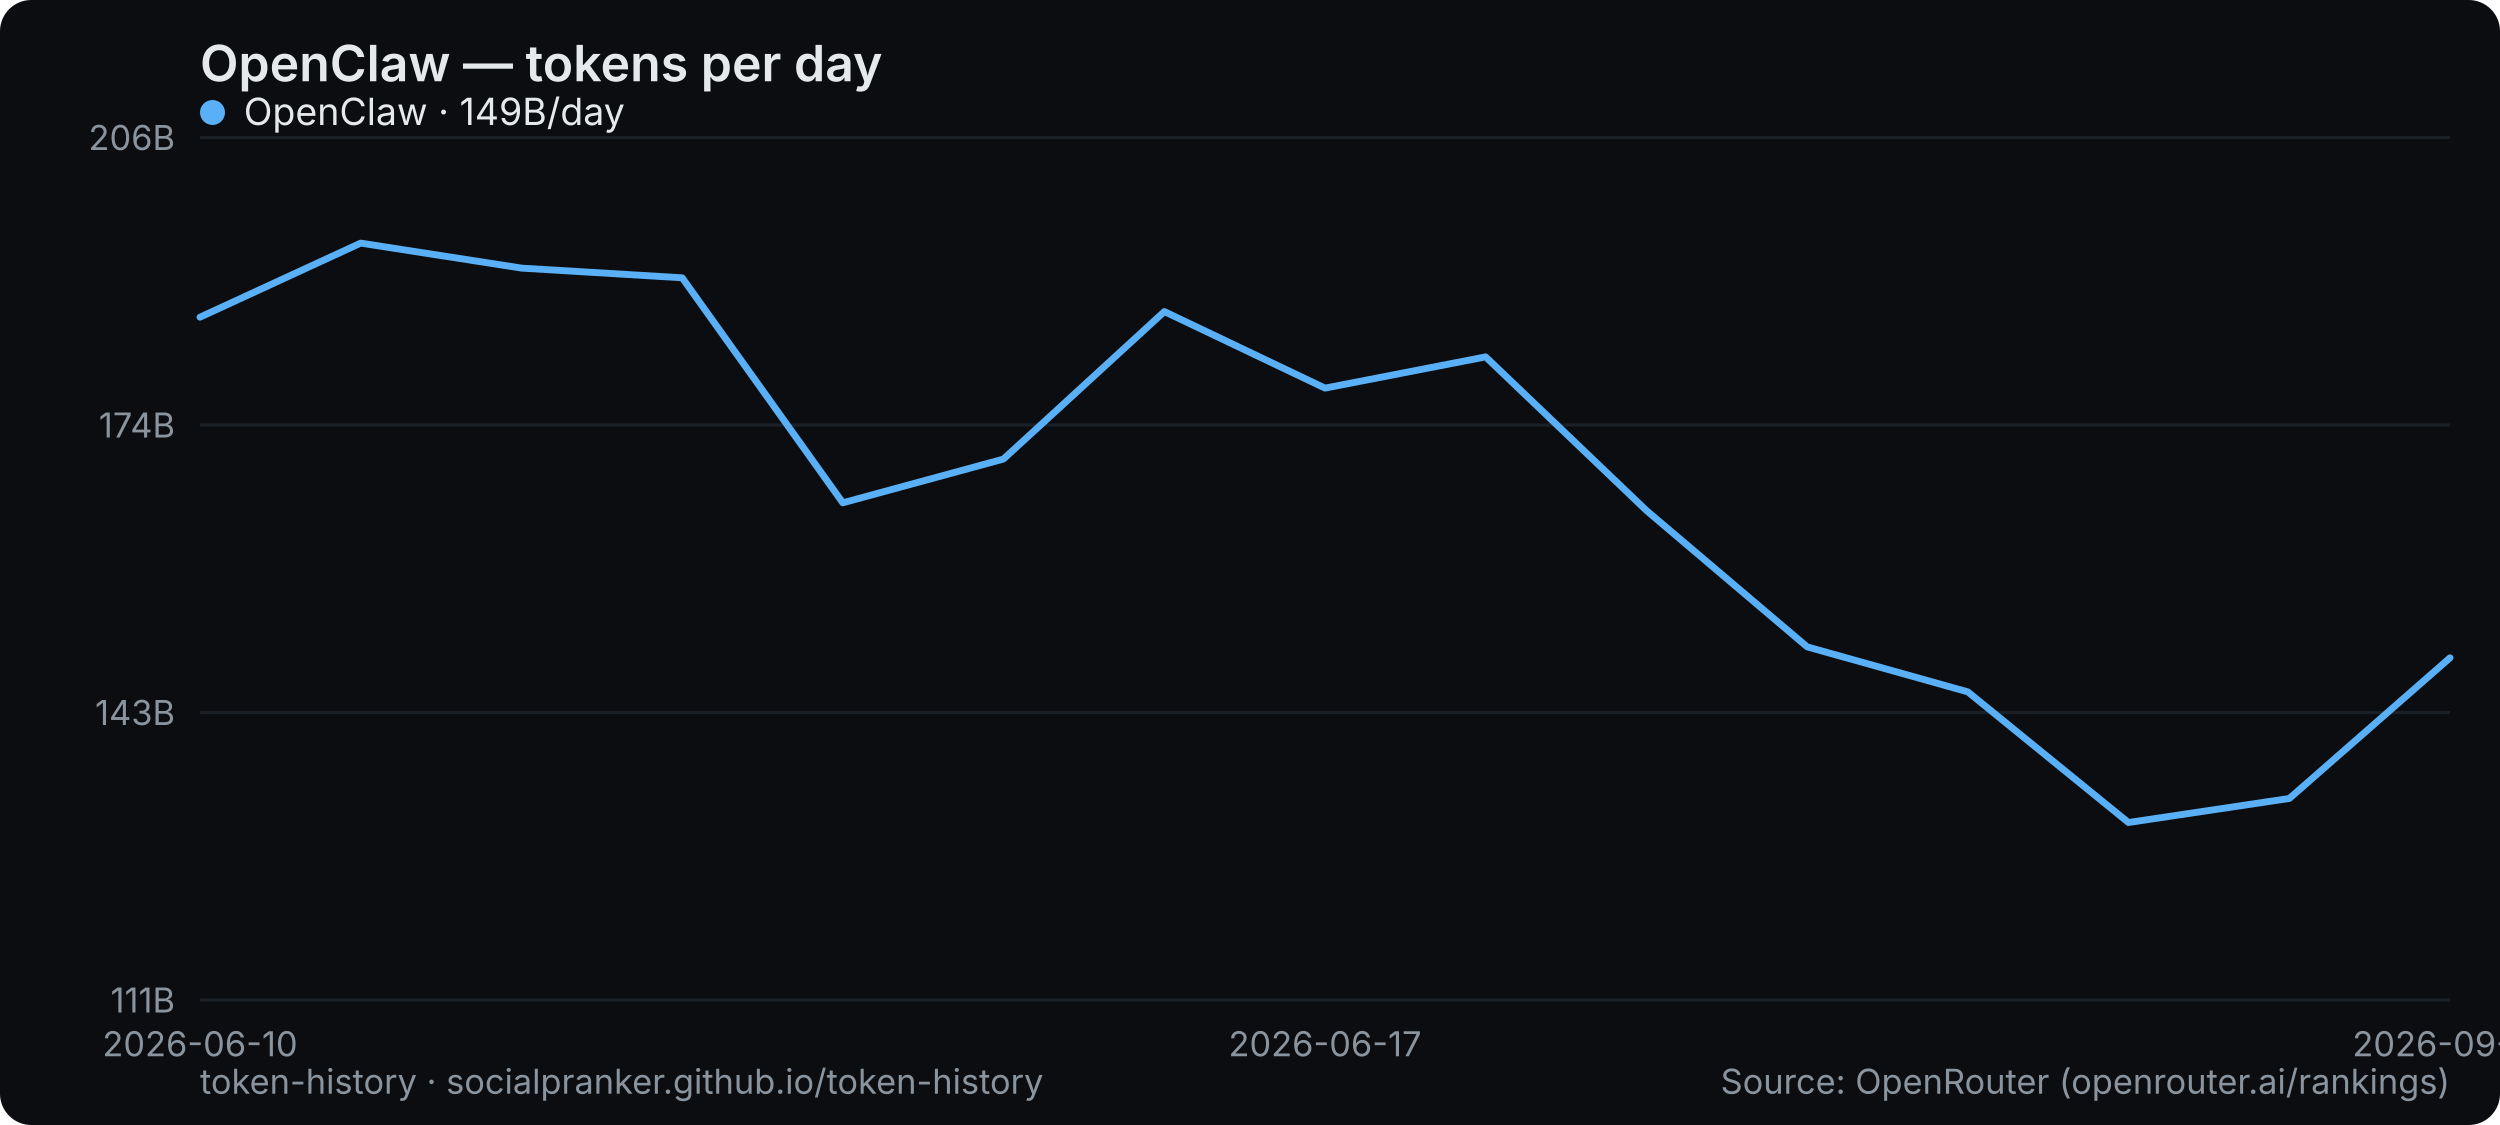
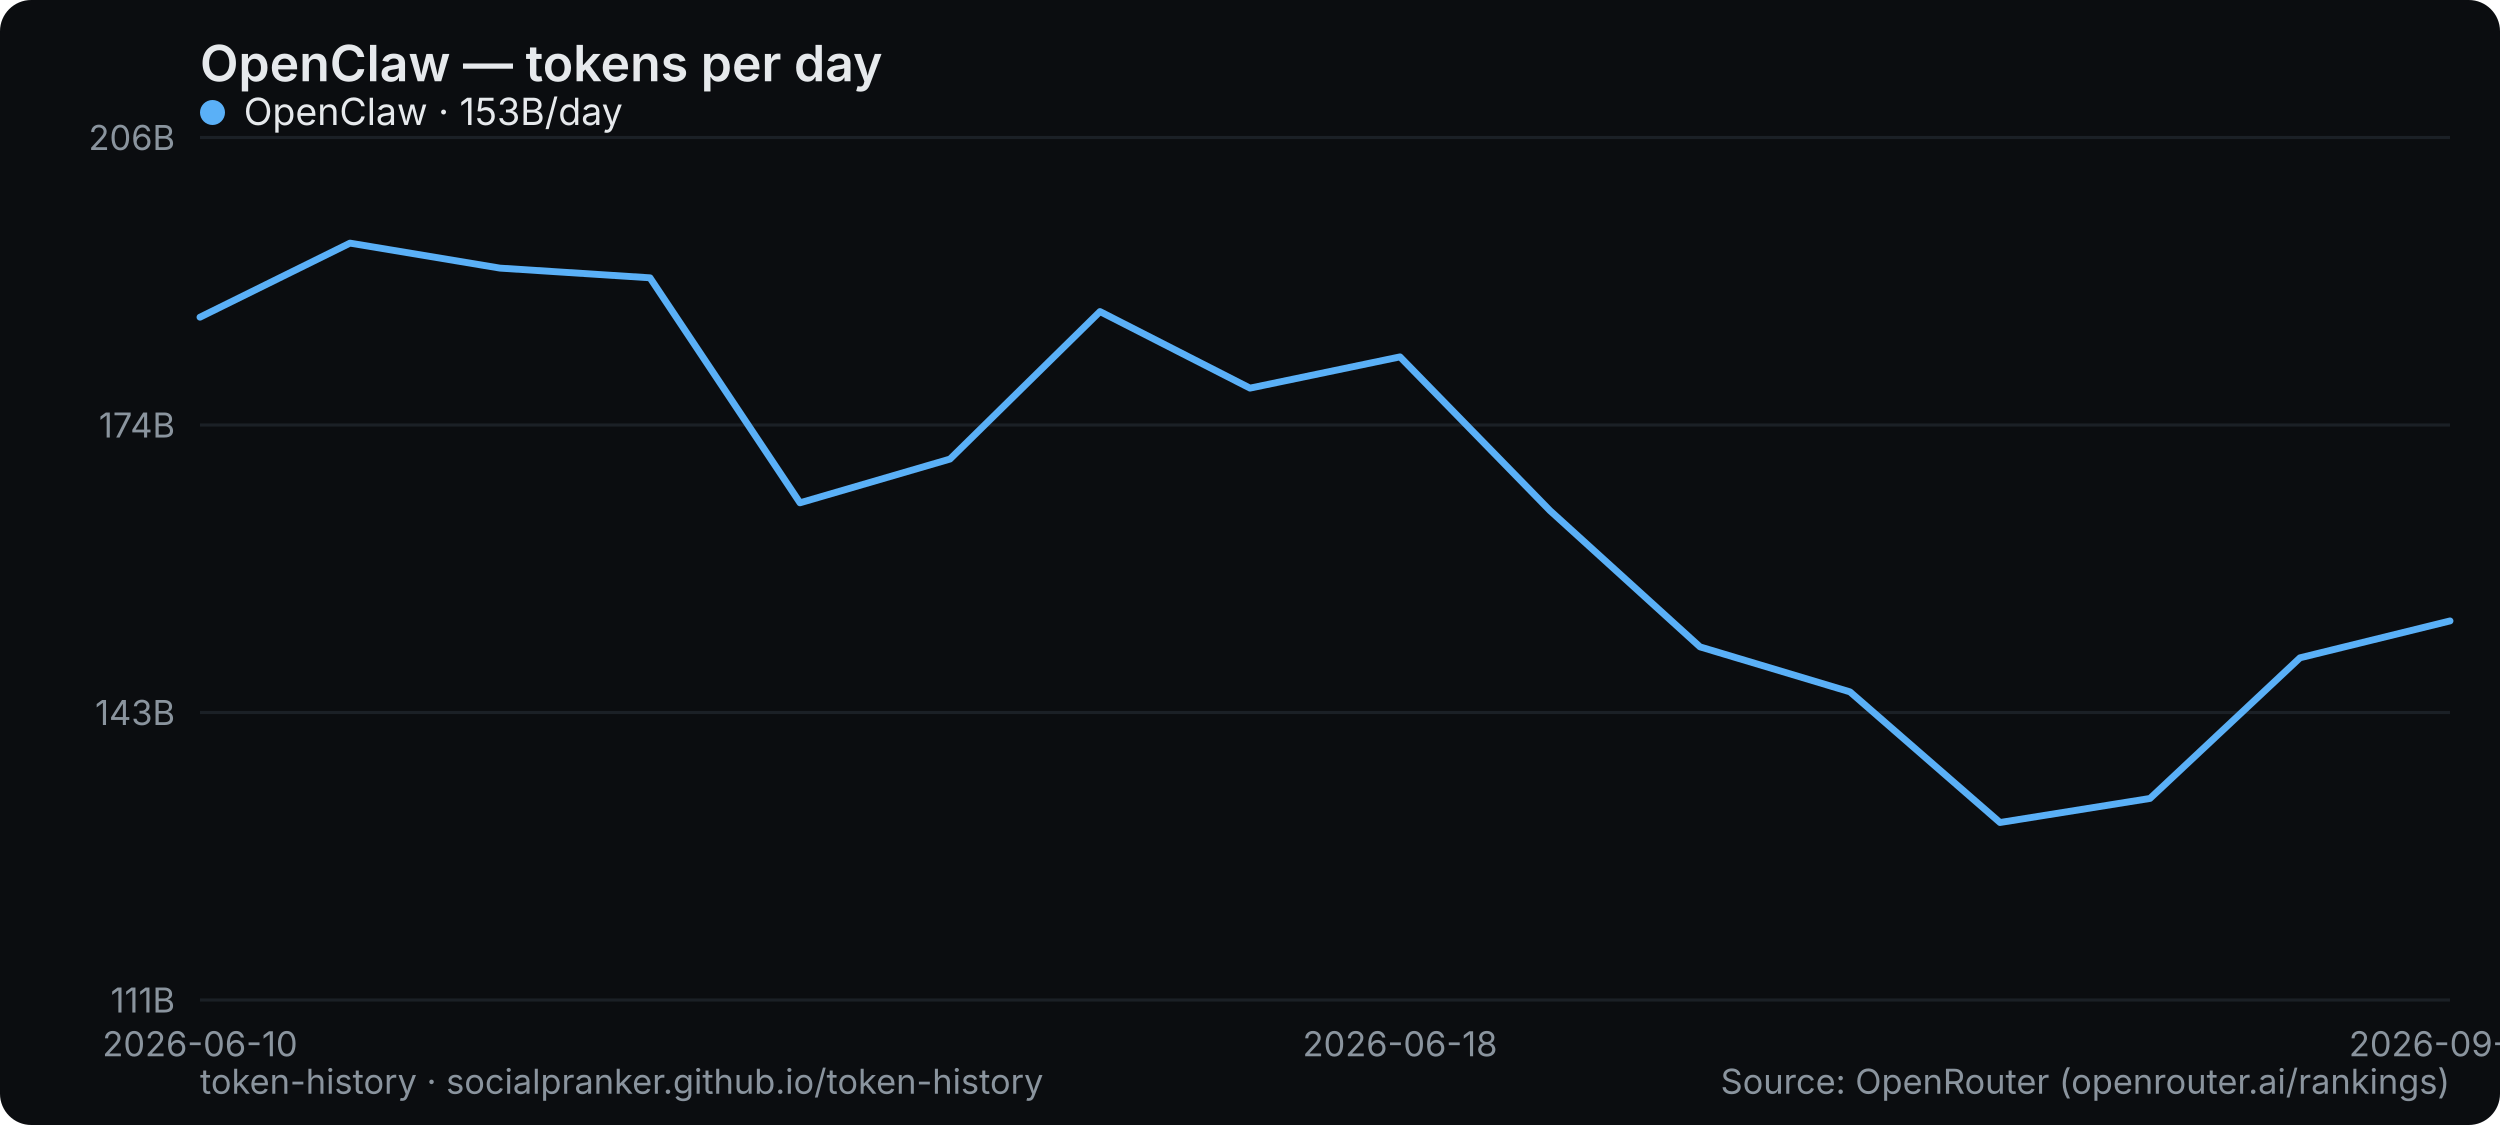
<svg xmlns="http://www.w3.org/2000/svg" width="800" height="360" viewBox="0 0 800 360" role="img" aria-label="OpenClaw — tokens per day">
  <rect width="800" height="360" rx="10" fill="#0b0d10" />
  <text x="64" y="26" font-family="system-ui,-apple-system,Segoe UI,sans-serif" font-size="16" font-weight="600" fill="#e6e9ec">OpenClaw — tokens per day</text>
  <line x1="64" y1="320" x2="784" y2="320" stroke="#1b2026" stroke-width="1" />
  <text x="56" y="324" text-anchor="end" font-family="system-ui,-apple-system,Segoe UI,sans-serif" font-size="11" fill="#8a949e">111B</text>
  <line x1="64" y1="228" x2="784" y2="228" stroke="#1b2026" stroke-width="1" />
  <text x="56" y="232" text-anchor="end" font-family="system-ui,-apple-system,Segoe UI,sans-serif" font-size="11" fill="#8a949e">143B</text>
  <line x1="64" y1="136" x2="784" y2="136" stroke="#1b2026" stroke-width="1" />
  <text x="56" y="140" text-anchor="end" font-family="system-ui,-apple-system,Segoe UI,sans-serif" font-size="11" fill="#8a949e">174B</text>
  <line x1="64" y1="44" x2="784" y2="44" stroke="#1b2026" stroke-width="1" />
  <text x="56" y="48" text-anchor="end" font-family="system-ui,-apple-system,Segoe UI,sans-serif" font-size="11" fill="#8a949e">206B</text>
  <text x="64" y="338" text-anchor="middle" font-family="system-ui,-apple-system,Segoe UI,sans-serif" font-size="11" fill="#8a949e">2026-06-10</text>
-   <text x="424" y="338" text-anchor="middle" font-family="system-ui,-apple-system,Segoe UI,sans-serif" font-size="11" fill="#8a949e">2026-06-17</text>
-   <text x="784" y="338" text-anchor="middle" font-family="system-ui,-apple-system,Segoe UI,sans-serif" font-size="11" fill="#8a949e">2026-09-01</text>
-   <polyline points="64.0,101.5 115.4,77.8 166.9,85.8 218.3,88.9 269.7,160.9 321.1,146.9 372.6,99.7 424.0,124.2 475.4,114.2 526.9,163.4 578.3,207.0 629.7,221.4 681.1,263.2 732.6,255.5 784.0,210.5" fill="none" stroke="#5ab0f7" stroke-width="2.2" stroke-linejoin="round" stroke-linecap="round" />
+   <text x="448" y="338" text-anchor="middle" font-family="system-ui,-apple-system,Segoe UI,sans-serif" font-size="11" fill="#8a949e">2026-06-18</text>
+   <text x="784" y="338" text-anchor="middle" font-family="system-ui,-apple-system,Segoe UI,sans-serif" font-size="11" fill="#8a949e">2026-09-02</text>
+   <polyline points="64.0,101.5 112.0,77.8 160.0,85.8 208.0,88.9 256.0,160.9 304.0,146.9 352.0,99.7 400.0,124.2 448.0,114.2 496.0,163.4 544.0,207.0 592.0,221.4 640.0,263.2 688.0,255.5 736.0,210.5 784.0,198.7" fill="none" stroke="#5ab0f7" stroke-width="2.2" stroke-linejoin="round" stroke-linecap="round" />
  <g font-family="system-ui,-apple-system,Segoe UI,sans-serif" font-size="12">
    <circle cx="68" cy="36" r="4" fill="#5ab0f7" />
-     <text x="78" y="40" fill="#e6e9ec">OpenClaw · 149B/day</text>
+     <text x="78" y="40" fill="#e6e9ec">OpenClaw · 153B/day</text>
  </g>
  <text x="64" y="350" font-family="system-ui,-apple-system,Segoe UI,sans-serif" font-size="11" fill="#8a949e">token-history · socialpranker.github.io/token-history</text>
  <text x="784" y="350" text-anchor="end" font-family="system-ui,-apple-system,Segoe UI,sans-serif" font-size="11" fill="#8a949e">Source: OpenRouter (openrouter.ai/rankings)</text>
</svg>
